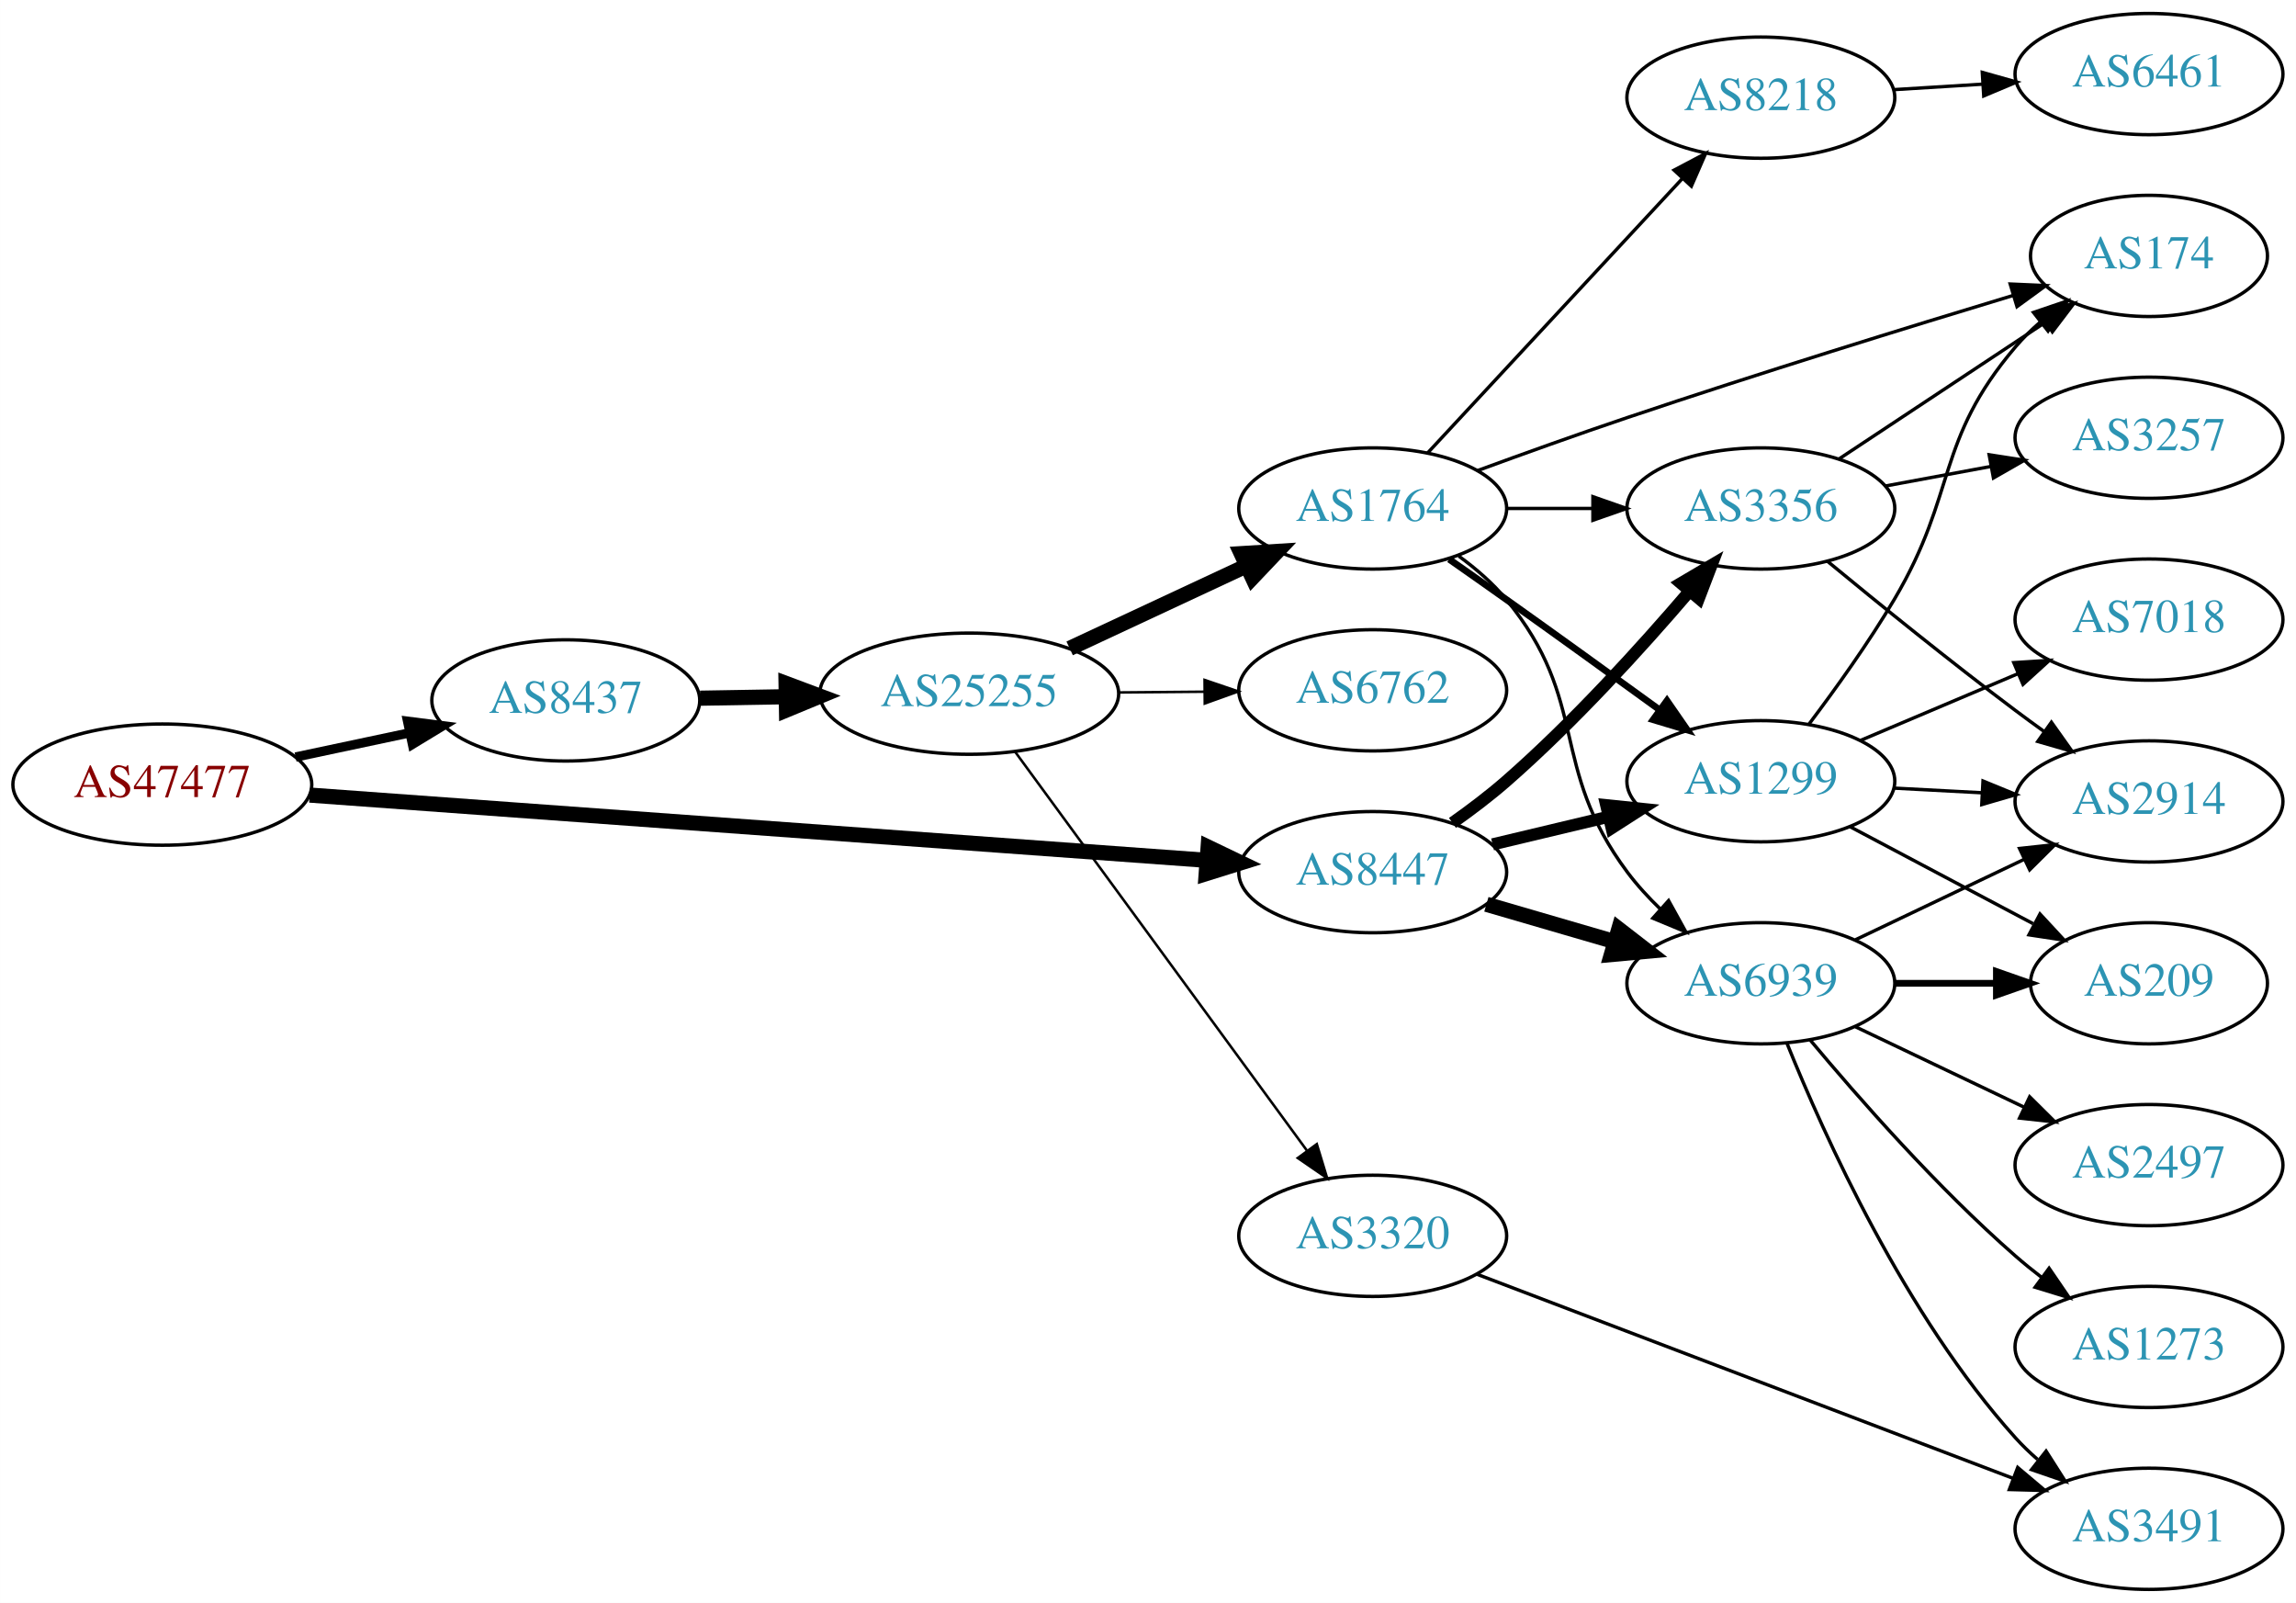
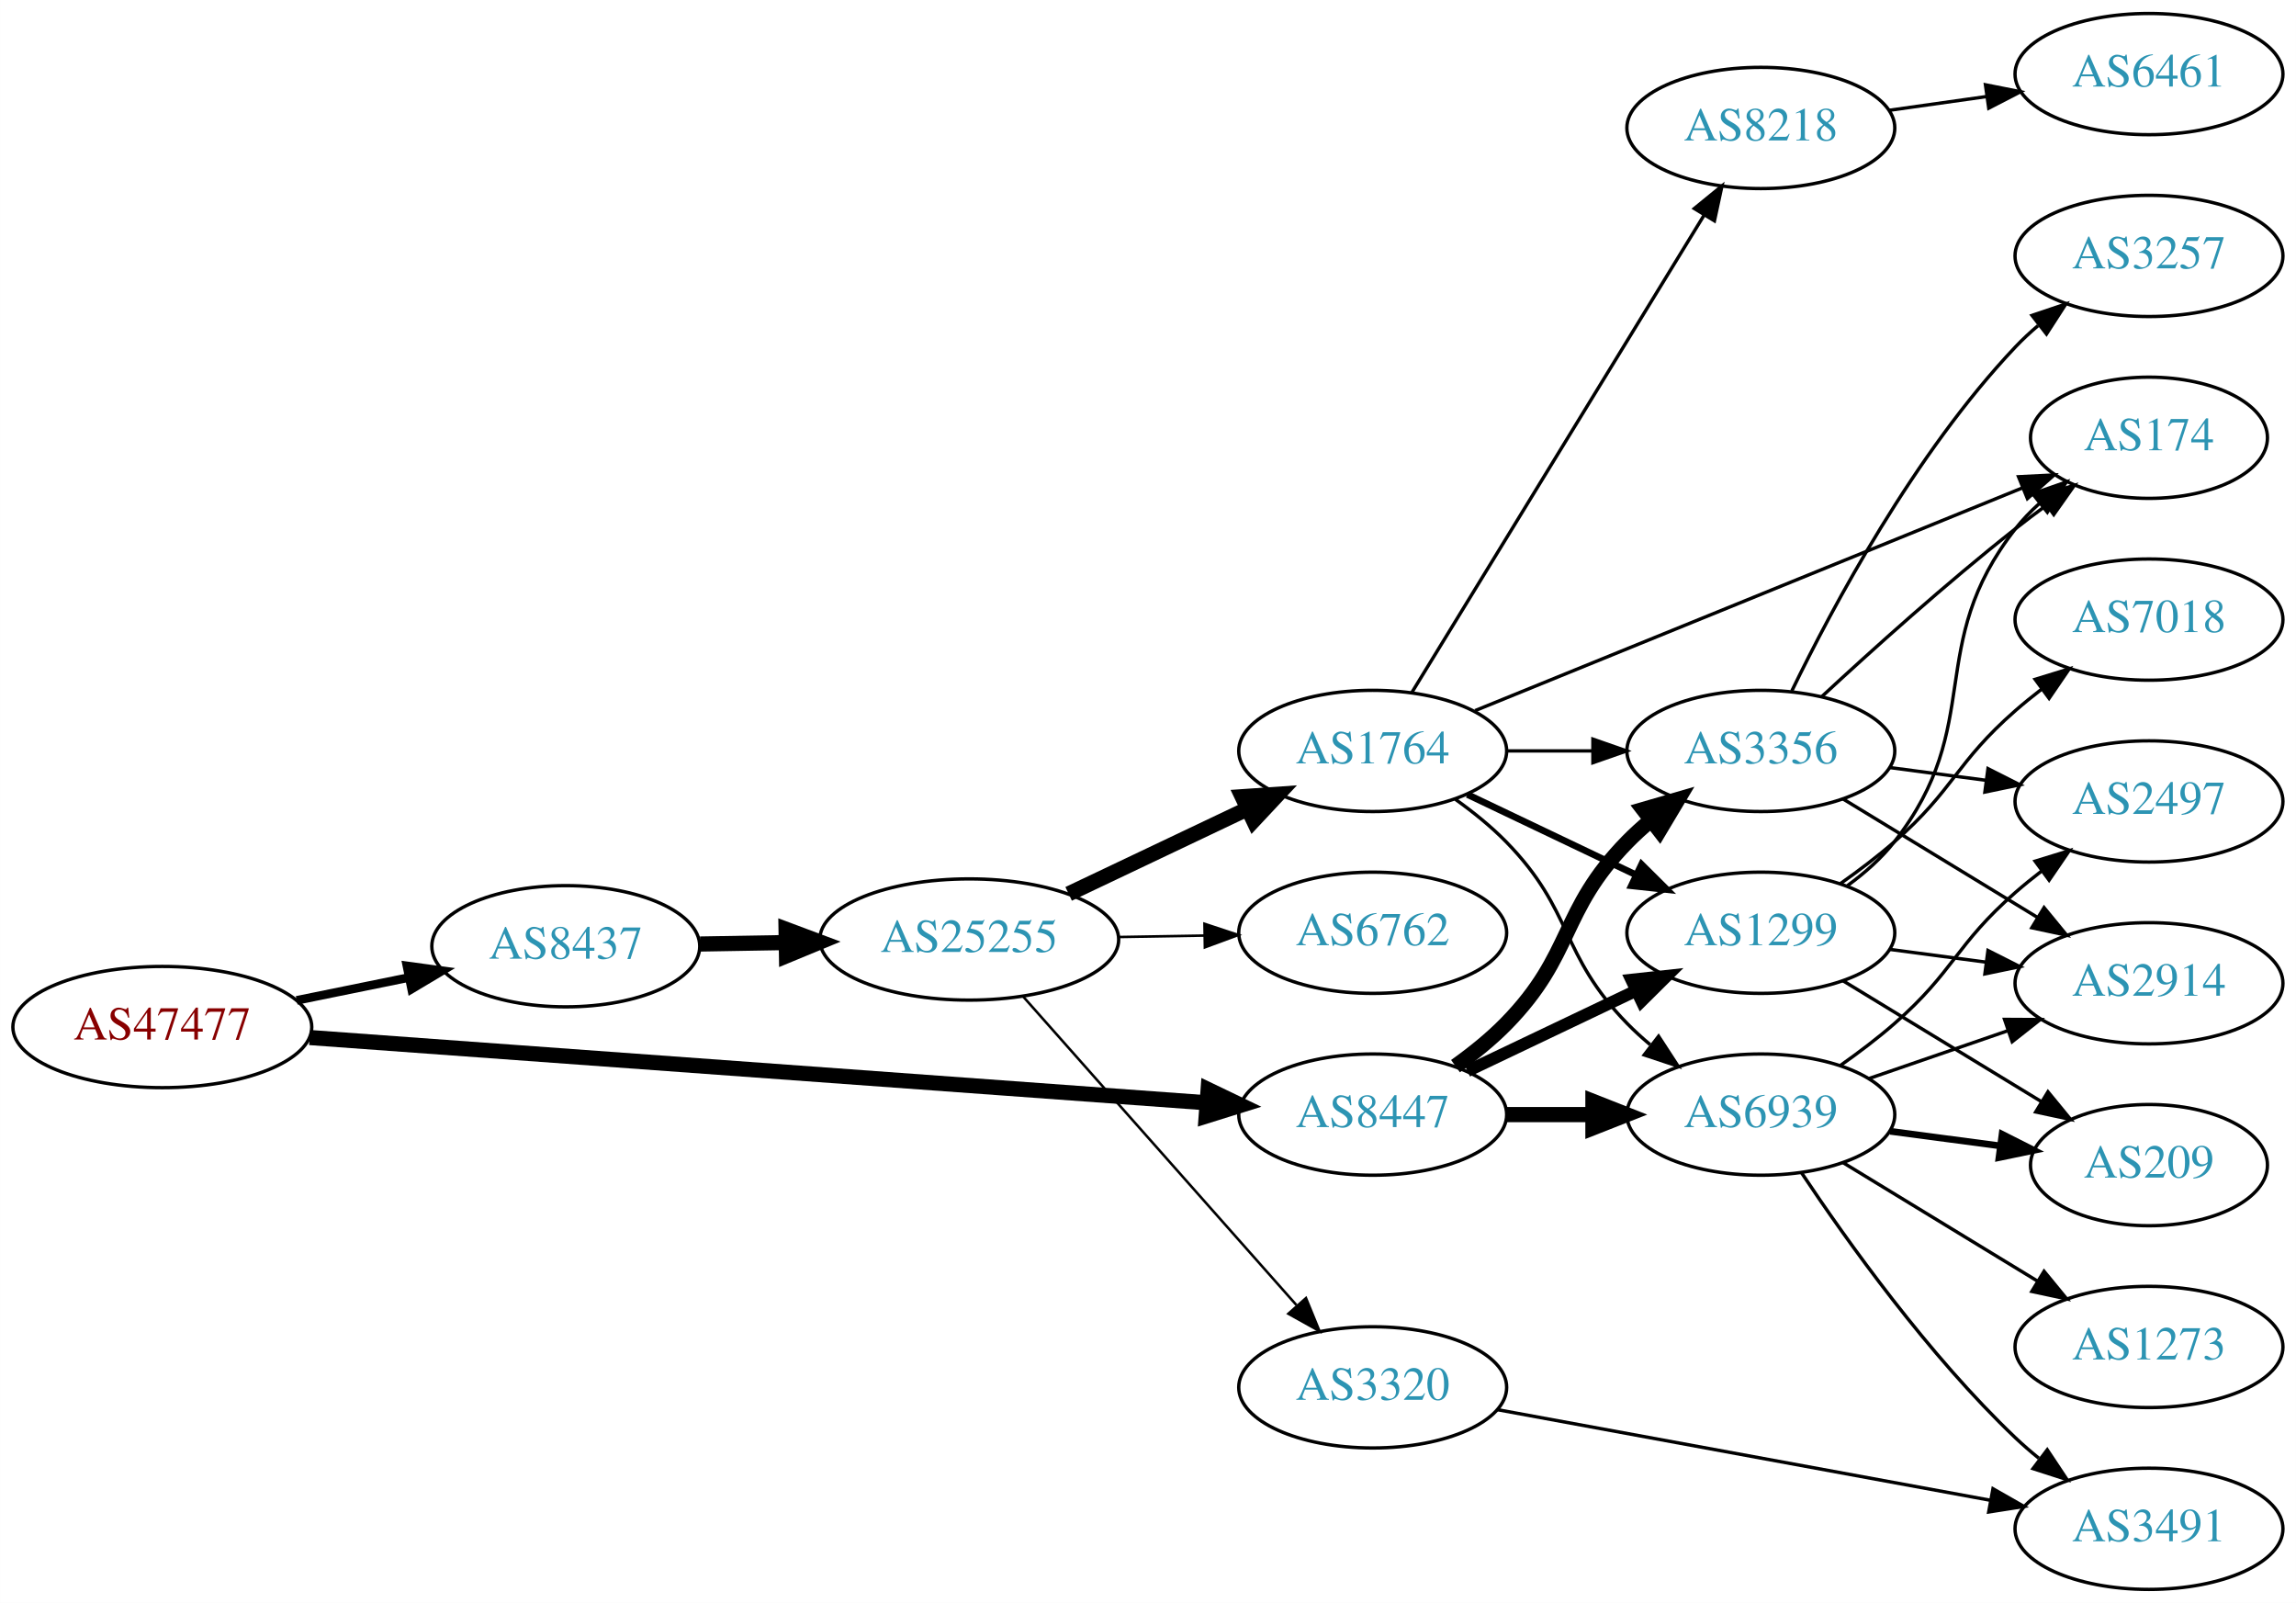
<svg xmlns="http://www.w3.org/2000/svg" xmlns:xlink="http://www.w3.org/1999/xlink" width="682pt" height="476pt" viewBox="0.00 0.00 681.96 476.00">
  <g id="graph0" class="graph" transform="scale(1 1) rotate(0) translate(4 472)">
    <polygon fill="white" stroke="none" points="-4,4 -4,-472 677.956,-472 677.956,4 -4,4" />
    <g id="node1" class="node">
      <g id="a_node1">
        <a xlink:href="/asn/47477" xlink:title="AS47477 ~ REWEA-AS [AT]">
-           <ellipse fill="#ffffff" stroke="black" cx="44.196" cy="-239" rx="44.393" ry="18" />
-           <text text-anchor="middle" x="44.196" y="-235.3" font-family="Times,serif" font-size="14.00" fill="#880000">AS47477</text>
+           <ellipse fill="#ffffff" stroke="black" cx="44.196" cy="-167" rx="44.393" ry="18" />
+           <text text-anchor="middle" x="44.196" y="-163.3" font-family="Times,serif" font-size="14.00" fill="#880000">AS47477</text>
        </a>
      </g>
    </g>
    <g id="node2" class="node">
      <g id="a_node2">
        <a xlink:href="/asn/8437" xlink:title="AS8437 ~ Hutchison Drei Austria GmbH [AT]">
-           <ellipse fill="#ffffff" stroke="black" cx="164.039" cy="-264" rx="39.794" ry="18" />
-           <text text-anchor="middle" x="164.039" y="-260.3" font-family="Times,serif" font-size="14.00" fill="#2c94b3">AS8437</text>
+           <ellipse fill="#ffffff" stroke="black" cx="164.039" cy="-191" rx="39.794" ry="18" />
+           <text text-anchor="middle" x="164.039" y="-187.3" font-family="Times,serif" font-size="14.00" fill="#2c94b3">AS8437</text>
        </a>
      </g>
    </g>
    <g id="edge1" class="edge">
-       <path fill="none" stroke="black" stroke-width="2.769" d="M83.782,-247.186C94.575,-249.476 106.404,-251.985 117.556,-254.351" />
-       <polygon fill="black" stroke="black" stroke-width="2.769" points="117.048,-257.821 127.557,-256.473 118.501,-250.974 117.048,-257.821" />
+       <path fill="none" stroke="black" stroke-width="2.571" d="M84.109,-174.925C94.785,-177.099 106.456,-179.476 117.47,-181.719" />
+       <polygon fill="black" stroke="black" stroke-width="2.571" points="116.855,-185.166 127.352,-183.732 118.252,-178.307 116.855,-185.166" />
    </g>
    <g id="node3" class="node">
      <g id="a_node3">
        <a xlink:href="/asn/8447" xlink:title="AS8447 ~ A1 Telekom Austria AG [AT]">
-           <ellipse fill="#ffffff" stroke="black" cx="403.724" cy="-213" rx="39.794" ry="18" />
-           <text text-anchor="middle" x="403.724" y="-209.3" font-family="Times,serif" font-size="14.00" fill="#2c94b3">AS8447</text>
+           <ellipse fill="#ffffff" stroke="black" cx="403.724" cy="-141" rx="39.794" ry="18" />
+           <text text-anchor="middle" x="403.724" y="-137.3" font-family="Times,serif" font-size="14.00" fill="#2c94b3">AS8447</text>
        </a>
      </g>
    </g>
    <g id="edge2" class="edge">
-       <path fill="none" stroke="black" stroke-width="4.5" d="M87.967,-235.89C154.873,-231.024 283.889,-221.642 354.182,-216.53" />
-       <polygon fill="black" stroke="black" stroke-width="4.5" points="354.839,-220.43 364.527,-215.778 354.268,-212.576 354.839,-220.43" />
+       <path fill="none" stroke="black" stroke-width="4.5" d="M87.967,-163.89C154.873,-159.024 283.889,-149.642 354.182,-144.53" />
+       <polygon fill="black" stroke="black" stroke-width="4.5" points="354.839,-148.43 364.527,-143.778 354.268,-140.576 354.839,-148.43" />
    </g>
    <g id="node4" class="node">
      <g id="a_node4">
        <a xlink:href="/asn/25255" xlink:title="AS25255 ~ ==&gt; TELE2 AUSTRIA &lt;== [AT]">
-           <ellipse fill="#ffffff" stroke="black" cx="283.881" cy="-266" rx="44.393" ry="18" />
-           <text text-anchor="middle" x="283.881" y="-262.3" font-family="Times,serif" font-size="14.00" fill="#2c94b3">AS25255</text>
+           <ellipse fill="#ffffff" stroke="black" cx="283.881" cy="-193" rx="44.393" ry="18" />
+           <text text-anchor="middle" x="283.881" y="-189.3" font-family="Times,serif" font-size="14.00" fill="#2c94b3">AS25255</text>
        </a>
      </g>
    </g>
    <g id="edge3" class="edge">
-       <path fill="none" stroke="black" stroke-width="4.5" d="M203.951,-264.66C212.054,-264.798 220.729,-264.945 229.255,-265.09" />
-       <polygon fill="black" stroke="black" stroke-width="4.5" points="229.468,-269.031 239.533,-265.264 229.601,-261.158 229.468,-269.031" />
+       <path fill="none" stroke="black" stroke-width="4.5" d="M203.951,-191.66C212.054,-191.798 220.729,-191.945 229.255,-192.09" />
+       <polygon fill="black" stroke="black" stroke-width="4.5" points="229.468,-196.031 239.533,-192.264 229.601,-188.158 229.468,-196.031" />
    </g>
    <g id="node9" class="node">
      <g id="a_node9">
+         <a xlink:href="/asn/1299" xlink:title="AS1299 ~ Telia Carrier [EU]">
+           <ellipse fill="#ffffff" stroke="black" cx="519.017" cy="-195" rx="39.794" ry="18" />
+           <text text-anchor="middle" x="519.017" y="-191.3" font-family="Times,serif" font-size="14.00" fill="#2c94b3">AS1299</text>
+         </a>
+       </g>
+     </g>
+     <g id="edge23" class="edge">
+       <path fill="none" stroke="black" stroke-width="3.6" d="M431.86,-153.934C446.854,-161.081 465.675,-170.052 481.898,-177.785" />
+       <polygon fill="black" stroke="black" stroke-width="3.6" points="480.569,-181.028 491.102,-182.171 483.581,-174.709 480.569,-181.028" />
+     </g>
+     <g id="node11" class="node">
+       <g id="a_node11">
        <a xlink:href="/asn/3356" xlink:title="AS3356 ~ Level 3 Parent, LLC [US]">
-           <ellipse fill="#ffffff" stroke="black" cx="519.017" cy="-321" rx="39.794" ry="18" />
-           <text text-anchor="middle" x="519.017" y="-317.3" font-family="Times,serif" font-size="14.00" fill="#2c94b3">AS3356</text>
+           <ellipse fill="#ffffff" stroke="black" cx="519.017" cy="-249" rx="39.794" ry="18" />
+           <text text-anchor="middle" x="519.017" y="-245.3" font-family="Times,serif" font-size="14.00" fill="#2c94b3">AS3356</text>
+         </a>
+       </g>
+     </g>
+     <g id="edge24" class="edge">
+       <path fill="none" stroke="black" stroke-width="4.5" d="M428.318,-155.389C433.574,-159.148 438.906,-163.437 443.37,-168 463.543,-188.617 459.198,-201.383 479.37,-222 481.463,-224.139 483.746,-226.218 486.123,-228.21" />
+       <polygon fill="black" stroke="black" stroke-width="4.5" points="484.099,-231.621 494.423,-234.611 488.909,-225.386 484.099,-231.621" />
+     </g>
+     <g id="node13" class="node">
+       <g id="a_node13">
+         <a xlink:href="/asn/6939" xlink:title="AS6939 ~ Hurricane Electric LLC [US]">
+           <ellipse fill="#ffffff" stroke="black" cx="519.017" cy="-141" rx="39.794" ry="18" />
+           <text text-anchor="middle" x="519.017" y="-137.3" font-family="Times,serif" font-size="14.00" fill="#2c94b3">AS6939</text>
        </a>
      </g>
    </g>
    <g id="edge25" class="edge">
-       <path fill="none" stroke="black" stroke-width="3.6" d="M427.414,-227.63C432.816,-231.44 438.439,-235.692 443.37,-240 463.297,-257.407 483.489,-279.658 497.838,-296.433" />
-       <polygon fill="black" stroke="black" stroke-width="3.6" points="495.259,-298.804 504.387,-304.183 500.606,-294.286 495.259,-298.804" />
-     </g>
-     <g id="node10" class="node">
-       <g id="a_node10">
-         <a xlink:href="/asn/1299" xlink:title="AS1299 ~ Telia Carrier [EU]">
-           <ellipse fill="#ffffff" stroke="black" cx="519.017" cy="-240" rx="39.794" ry="18" />
-           <text text-anchor="middle" x="519.017" y="-236.3" font-family="Times,serif" font-size="14.00" fill="#2c94b3">AS1299</text>
-         </a>
-       </g>
-     </g>
-     <g id="edge24" class="edge">
-       <path fill="none" stroke="black" stroke-width="3.6" d="M439.331,-221.248C450.202,-223.838 462.357,-226.735 473.799,-229.462" />
-       <polygon fill="black" stroke="black" stroke-width="3.6" points="473.082,-232.889 483.621,-231.803 474.705,-226.08 473.082,-232.889" />
-     </g>
-     <g id="node12" class="node">
-       <g id="a_node12">
-         <a xlink:href="/asn/6939" xlink:title="AS6939 ~ Hurricane Electric LLC [US]">
-           <ellipse fill="#ffffff" stroke="black" cx="519.017" cy="-180" rx="39.794" ry="18" />
-           <text text-anchor="middle" x="519.017" y="-176.3" font-family="Times,serif" font-size="14.00" fill="#2c94b3">AS6939</text>
-         </a>
-       </g>
-     </g>
-     <g id="edge23" class="edge">
-       <path fill="none" stroke="black" stroke-width="4.5" d="M437.493,-203.455C449.353,-200 462.922,-196.048 475.499,-192.384" />
-       <polygon fill="black" stroke="black" stroke-width="4.5" points="476.822,-196.101 485.321,-189.524 474.619,-188.54 476.822,-196.101" />
+       <path fill="none" stroke="black" stroke-width="4.5" d="M443.396,-141C451.599,-141 460.363,-141 468.895,-141" />
+       <polygon fill="black" stroke="black" stroke-width="4.5" points="469.134,-144.938 479.134,-141 469.134,-137.063 469.134,-144.938" />
    </g>
    <g id="node5" class="node">
      <g id="a_node5">
-         <a xlink:href="/asn/1764" xlink:title="AS1764 ~ NEXTLAYER-AS [AT]">
-           <ellipse fill="#ffffff" stroke="black" cx="403.724" cy="-321" rx="39.794" ry="18" />
-           <text text-anchor="middle" x="403.724" y="-317.3" font-family="Times,serif" font-size="14.00" fill="#2c94b3">AS1764</text>
+         <a xlink:href="/asn/3320" xlink:title="AS3320 ~ DTAG [DE]">
+           <ellipse fill="#ffffff" stroke="black" cx="403.724" cy="-60" rx="39.794" ry="18" />
+           <text text-anchor="middle" x="403.724" y="-56.3" font-family="Times,serif" font-size="14.00" fill="#2c94b3">AS3320</text>
        </a>
      </g>
    </g>
    <g id="edge4" class="edge">
-       <path fill="none" stroke="black" stroke-width="4.5" d="M313.709,-279.455C329.43,-286.792 349.058,-295.953 365.879,-303.804" />
-       <polygon fill="black" stroke="black" stroke-width="4.5" points="364.681,-307.59 375.408,-308.251 368.012,-300.454 364.681,-307.59" />
+       <path fill="none" stroke="black" stroke-width="0.75" d="M299.806,-176.155C320.349,-152.971 357.468,-111.077 381.064,-84.445" />
+       <polygon fill="black" stroke="black" stroke-width="0.75" points="383.908,-86.514 387.92,-76.708 378.669,-81.871 383.908,-86.514" />
    </g>
    <g id="node6" class="node">
      <g id="a_node6">
-         <a xlink:href="/asn/3320" xlink:title="AS3320 ~ DTAG [DE]">
-           <ellipse fill="#ffffff" stroke="black" cx="403.724" cy="-105" rx="39.794" ry="18" />
-           <text text-anchor="middle" x="403.724" y="-101.3" font-family="Times,serif" font-size="14.00" fill="#2c94b3">AS3320</text>
+         <a xlink:href="/asn/1764" xlink:title="AS1764 ~ NEXTLAYER-AS [AT]">
+           <ellipse fill="#ffffff" stroke="black" cx="403.724" cy="-249" rx="39.794" ry="18" />
+           <text text-anchor="middle" x="403.724" y="-245.3" font-family="Times,serif" font-size="14.00" fill="#2c94b3">AS1764</text>
        </a>
      </g>
    </g>
    <g id="edge5" class="edge">
-       <path fill="none" stroke="black" stroke-width="0.75" d="M297.492,-248.77C318.313,-220.324 359.975,-163.404 384.164,-130.356" />
-       <polygon fill="black" stroke="black" stroke-width="0.75" points="387.121,-132.243 390.203,-122.106 381.473,-128.108 387.121,-132.243" />
+       <path fill="none" stroke="black" stroke-width="4.5" d="M313.408,-206.556C329.385,-214.149 349.469,-223.693 366.544,-231.807" />
+       <polygon fill="black" stroke="black" stroke-width="4.5" points="364.952,-235.41 375.674,-236.146 368.332,-228.297 364.952,-235.41" />
    </g>
    <g id="node7" class="node">
      <g id="a_node7">
        <a xlink:href="/asn/6762" xlink:title="AS6762 ~ TELECOM ITALIA SPARKLE S.p.A. [IT]">
-           <ellipse fill="#ffffff" stroke="black" cx="403.724" cy="-267" rx="39.794" ry="18" />
-           <text text-anchor="middle" x="403.724" y="-263.3" font-family="Times,serif" font-size="14.00" fill="#2c94b3">AS6762</text>
+           <ellipse fill="#ffffff" stroke="black" cx="403.724" cy="-195" rx="39.794" ry="18" />
+           <text text-anchor="middle" x="403.724" y="-191.3" font-family="Times,serif" font-size="14.00" fill="#2c94b3">AS6762</text>
        </a>
      </g>
    </g>
    <g id="edge6" class="edge">
-       <path fill="none" stroke="black" stroke-width="0.75" d="M328.092,-266.367C336.405,-266.437 345.168,-266.512 353.65,-266.584" />
-       <polygon fill="black" stroke="black" stroke-width="0.75" points="353.779,-270.085 363.809,-266.67 353.839,-263.085 353.779,-270.085" />
+       <path fill="none" stroke="black" stroke-width="0.75" d="M328.092,-193.733C336.405,-193.874 345.168,-194.023 353.65,-194.167" />
+       <polygon fill="black" stroke="black" stroke-width="0.75" points="353.751,-197.669 363.809,-194.34 353.869,-190.67 353.751,-197.669" />
    </g>
    <g id="node8" class="node">
      <g id="a_node8">
-         <a xlink:href="/asn/8218" xlink:title="AS8218 ~ legacy Neotelecoms [FR]">
-           <ellipse fill="#ffffff" stroke="black" cx="519.017" cy="-443" rx="39.794" ry="18" />
-           <text text-anchor="middle" x="519.017" y="-439.3" font-family="Times,serif" font-size="14.00" fill="#2c94b3">AS8218</text>
-         </a>
-       </g>
-     </g>
-     <g id="edge7" class="edge">
-       <path fill="none" stroke="black" d="M420.003,-337.453C439.514,-358.464 473.422,-394.978 495.793,-419.068" />
-       <polygon fill="black" stroke="black" points="493.248,-421.472 502.618,-426.418 498.378,-416.708 493.248,-421.472" />
-     </g>
-     <g id="edge8" class="edge">
-       <path fill="none" stroke="black" d="M443.396,-321C451.599,-321 460.363,-321 468.895,-321" />
-       <polygon fill="black" stroke="black" points="469.134,-324.5 479.134,-321 469.134,-317.5 469.134,-324.5" />
-     </g>
-     <g id="edge9" class="edge">
-       <path fill="none" stroke="black" stroke-width="2" d="M426.434,-305.926C431.969,-302.057 437.9,-297.889 443.37,-294 458.484,-283.255 475.218,-271.167 489.006,-261.156" />
-       <polygon fill="black" stroke="black" stroke-width="2" points="491.138,-263.933 497.168,-255.222 487.022,-258.271 491.138,-263.933" />
-     </g>
-     <g id="node11" class="node">
-       <g id="a_node11">
-         <a xlink:href="/asn/174" xlink:title="AS174 ~ Cogent Communications [US]">
-           <ellipse fill="#ffffff" stroke="black" cx="634.31" cy="-396" rx="35.194" ry="18" />
-           <text text-anchor="middle" x="634.31" y="-392.3" font-family="Times,serif" font-size="14.00" fill="#2c94b3">AS174</text>
-         </a>
-       </g>
-     </g>
-     <g id="edge10" class="edge">
-       <path fill="none" stroke="black" d="M434.762,-332.212C448.337,-337.19 464.611,-343.033 479.37,-348 518.155,-361.054 562.84,-374.851 594.04,-384.285" />
-       <polygon fill="black" stroke="black" points="593.087,-387.654 603.672,-387.189 595.108,-380.952 593.087,-387.654" />
-     </g>
-     <g id="edge11" class="edge">
-       <path fill="none" stroke="black" d="M429.305,-306.844C434.399,-303.128 439.413,-298.799 443.37,-294 468.435,-263.606 455.808,-244.572 479.37,-213 482.253,-209.138 485.665,-205.421 489.249,-201.964" />
-       <polygon fill="black" stroke="black" points="491.614,-204.544 496.734,-195.268 486.947,-199.327 491.614,-204.544" />
-     </g>
-     <g id="node14" class="node">
-       <g id="a_node14">
        <a xlink:href="/asn/3491" xlink:title="AS3491 ~ PCCW Global, Inc. [US]">
          <ellipse fill="#ffffff" stroke="black" cx="634.31" cy="-18" rx="39.794" ry="18" />
          <text text-anchor="middle" x="634.31" y="-14.3" font-family="Times,serif" font-size="14.00" fill="#2c94b3">AS3491</text>
        </a>
      </g>
    </g>
+     <g id="edge7" class="edge">
+       <path fill="none" stroke="black" d="M440.692,-53.391C480.267,-46.12 543.982,-34.413 587.199,-26.472" />
+       <polygon fill="black" stroke="black" points="587.971,-29.889 597.174,-24.64 586.706,-23.004 587.971,-29.889" />
+     </g>
+     <g id="edge8" class="edge">
+       <path fill="none" stroke="black" stroke-width="2" d="M431.86,-236.066C446.854,-228.919 465.675,-219.948 481.898,-212.215" />
+       <polygon fill="black" stroke="black" stroke-width="2" points="483.581,-215.291 491.102,-207.829 480.569,-208.972 483.581,-215.291" />
+     </g>
+     <g id="node10" class="node">
+       <g id="a_node10">
+         <a xlink:href="/asn/174" xlink:title="AS174 ~ Cogent Communications [US]">
+           <ellipse fill="#ffffff" stroke="black" cx="634.31" cy="-342" rx="35.194" ry="18" />
+           <text text-anchor="middle" x="634.31" y="-338.3" font-family="Times,serif" font-size="14.00" fill="#2c94b3">AS174</text>
+         </a>
+       </g>
+     </g>
+     <g id="edge9" class="edge">
+       <path fill="none" stroke="black" d="M434.139,-260.968C475.704,-277.878 551.58,-308.748 596.727,-327.116" />
+       <polygon fill="black" stroke="black" points="595.561,-330.42 606.143,-330.947 598.199,-323.937 595.561,-330.42" />
+     </g>
+     <g id="edge10" class="edge">
+       <path fill="none" stroke="black" d="M443.396,-249C451.599,-249 460.363,-249 468.895,-249" />
+       <polygon fill="black" stroke="black" points="469.134,-252.5 479.134,-249 469.134,-245.5 469.134,-252.5" />
+     </g>
+     <g id="node12" class="node">
+       <g id="a_node12">
+         <a xlink:href="/asn/8218" xlink:title="AS8218 ~ legacy Neotelecoms [FR]">
+           <ellipse fill="#ffffff" stroke="black" cx="519.017" cy="-434" rx="39.794" ry="18" />
+           <text text-anchor="middle" x="519.017" y="-430.3" font-family="Times,serif" font-size="14.00" fill="#2c94b3">AS8218</text>
+         </a>
+       </g>
+     </g>
+     <g id="edge11" class="edge">
+       <path fill="none" stroke="black" d="M415.382,-266.404C435.423,-299.13 478.808,-369.976 502.241,-408.239" />
+       <polygon fill="black" stroke="black" points="499.262,-410.077 507.469,-416.777 505.232,-406.421 499.262,-410.077" />
+     </g>
+     <g id="edge12" class="edge">
+       <path fill="none" stroke="black" d="M428.318,-234.611C433.574,-230.852 438.906,-226.563 443.37,-222 463.543,-201.383 459.198,-188.617 479.37,-168 481.463,-165.861 483.746,-163.782 486.123,-161.79" />
+       <polygon fill="black" stroke="black" points="488.641,-164.268 494.423,-155.389 484.367,-158.725 488.641,-164.268" />
+     </g>
+     <g id="edge14" class="edge">
+       <path fill="none" stroke="black" d="M544.773,-209.015C549.858,-212.738 554.824,-217.106 558.663,-222 586.018,-256.873 567.308,-280.127 594.663,-315 596.734,-317.64 599.133,-320.128 601.702,-322.443" />
+       <polygon fill="black" stroke="black" points="599.755,-325.366 609.759,-328.855 604.114,-319.889 599.755,-325.366" />
+     </g>
+     <g id="node14" class="node">
+       <g id="a_node14">
+         <a xlink:href="/asn/209" xlink:title="AS209 ~ CenturyLink Communications, LLC [US]">
+           <ellipse fill="#ffffff" stroke="black" cx="634.31" cy="-126" rx="35.194" ry="18" />
+           <text text-anchor="middle" x="634.31" y="-122.3" font-family="Times,serif" font-size="14.00" fill="#2c94b3">AS209</text>
+         </a>
+       </g>
+     </g>
    <g id="edge13" class="edge">
-       <path fill="none" stroke="black" d="M434.607,-93.626C475.421,-78.093 548.681,-50.21 593.934,-32.987" />
-       <polygon fill="black" stroke="black" points="595.318,-36.205 603.419,-29.377 592.828,-29.663 595.318,-36.205" />
-     </g>
-     <g id="node13" class="node">
-       <g id="a_node13">
+       <path fill="none" stroke="black" d="M543.491,-180.703C560.535,-170.323 583.765,-156.175 602.33,-144.868" />
+       <polygon fill="black" stroke="black" points="604.302,-147.765 611.022,-139.574 600.66,-141.787 604.302,-147.765" />
+     </g>
+     <g id="node15" class="node">
+       <g id="a_node15">
+         <a xlink:href="/asn/7018" xlink:title="AS7018 ~ AT&amp;T Services, Inc. [US]">
+           <ellipse fill="#ffffff" stroke="black" cx="634.31" cy="-288" rx="39.794" ry="18" />
+           <text text-anchor="middle" x="634.31" y="-284.3" font-family="Times,serif" font-size="14.00" fill="#2c94b3">AS7018</text>
+         </a>
+       </g>
+     </g>
+     <g id="edge15" class="edge">
+       <path fill="none" stroke="black" d="M542.705,-209.633C548.106,-213.443 553.73,-217.694 558.663,-222 576.435,-237.512 576.891,-245.488 594.663,-261 597.13,-263.153 599.769,-265.292 602.467,-267.369" />
+       <polygon fill="black" stroke="black" points="600.492,-270.262 610.621,-273.367 604.64,-264.623 600.492,-270.262" />
+     </g>
+     <g id="node16" class="node">
+       <g id="a_node16">
+         <a xlink:href="/asn/2914" xlink:title="AS2914 ~ NTT America, Inc. [US]">
+           <ellipse fill="#ffffff" stroke="black" cx="634.31" cy="-180" rx="39.794" ry="18" />
+           <text text-anchor="middle" x="634.31" y="-176.3" font-family="Times,serif" font-size="14.00" fill="#2c94b3">AS2914</text>
+         </a>
+       </g>
+     </g>
+     <g id="edge16" class="edge">
+       <path fill="none" stroke="black" d="M557.427,-190.047C566.515,-188.844 576.352,-187.541 585.837,-186.285" />
+       <polygon fill="black" stroke="black" points="586.485,-189.73 595.939,-184.948 585.566,-182.791 586.485,-189.73" />
+     </g>
+     <g id="edge26" class="edge">
+       <path fill="none" stroke="black" d="M537.03,-265.047C551.856,-278.784 574.139,-298.843 594.663,-315 597.601,-317.313 600.722,-319.66 603.866,-321.956" />
+       <polygon fill="black" stroke="black" points="601.96,-324.896 612.134,-327.854 606.025,-319.197 601.96,-324.896" />
+     </g>
+     <g id="edge27" class="edge">
+       <path fill="none" stroke="black" d="M543.491,-234.703C560.201,-224.526 582.856,-210.728 601.233,-199.536" />
+       <polygon fill="black" stroke="black" points="603.145,-202.469 609.865,-194.279 599.504,-196.491 603.145,-202.469" />
+     </g>
+     <g id="node18" class="node">
+       <g id="a_node18">
+         <a xlink:href="/asn/2497" xlink:title="AS2497 ~ Internet Initiative Japan Inc. [JP]">
+           <ellipse fill="#ffffff" stroke="black" cx="634.31" cy="-234" rx="39.794" ry="18" />
+           <text text-anchor="middle" x="634.31" y="-230.3" font-family="Times,serif" font-size="14.00" fill="#2c94b3">AS2497</text>
+         </a>
+       </g>
+     </g>
+     <g id="edge29" class="edge">
+       <path fill="none" stroke="black" d="M557.427,-244.047C566.515,-242.844 576.352,-241.541 585.837,-240.285" />
+       <polygon fill="black" stroke="black" points="586.485,-243.73 595.939,-238.948 585.566,-236.791 586.485,-243.73" />
+     </g>
+     <g id="node20" class="node">
+       <g id="a_node20">
+         <a xlink:href="/asn/3257" xlink:title="AS3257 ~ GTT [DE]">
+           <ellipse fill="#ffffff" stroke="black" cx="634.31" cy="-396" rx="39.794" ry="18" />
+           <text text-anchor="middle" x="634.31" y="-392.3" font-family="Times,serif" font-size="14.00" fill="#2c94b3">AS3257</text>
+         </a>
+       </g>
+     </g>
+     <g id="edge28" class="edge">
+       <path fill="none" stroke="black" d="M528.215,-266.805C540.265,-291.672 564.616,-337.306 594.663,-369 596.722,-371.172 598.981,-373.274 601.341,-375.282" />
+       <polygon fill="black" stroke="black" points="599.568,-378.336 609.611,-381.712 603.865,-372.81 599.568,-378.336" />
+     </g>
+     <g id="node17" class="node">
+       <g id="a_node17">
        <a xlink:href="/asn/6461" xlink:title="AS6461 ~ Zayo Bandwidth [US]">
          <ellipse fill="#ffffff" stroke="black" cx="634.31" cy="-450" rx="39.794" ry="18" />
          <text text-anchor="middle" x="634.31" y="-446.3" font-family="Times,serif" font-size="14.00" fill="#2c94b3">AS6461</text>
        </a>
      </g>
    </g>
-     <g id="edge12" class="edge">
-       <path fill="none" stroke="black" d="M558.373,-445.37C566.862,-445.894 575.966,-446.457 584.8,-447.003" />
-       <polygon fill="black" stroke="black" points="584.797,-450.509 594.993,-447.633 585.228,-443.522 584.797,-450.509" />
-     </g>
-     <g id="edge26" class="edge">
-       <path fill="none" stroke="black" d="M542.13,-335.639C559.664,-347.247 584.338,-363.58 603.597,-376.33" />
-       <polygon fill="black" stroke="black" points="601.749,-379.305 612.02,-381.906 605.613,-373.468 601.749,-379.305" />
-     </g>
-     <g id="node16" class="node">
-       <g id="a_node16">
-         <a xlink:href="/asn/2914" xlink:title="AS2914 ~ NTT America, Inc. [US]">
-           <ellipse fill="#ffffff" stroke="black" cx="634.31" cy="-234" rx="39.794" ry="18" />
-           <text text-anchor="middle" x="634.31" y="-230.3" font-family="Times,serif" font-size="14.00" fill="#2c94b3">AS2914</text>
-         </a>
-       </g>
-     </g>
-     <g id="edge28" class="edge">
-       <path fill="none" stroke="black" d="M538.762,-305.353C553.694,-293.031 575.242,-275.564 594.663,-261 597.432,-258.924 600.34,-256.797 603.266,-254.693" />
-       <polygon fill="black" stroke="black" points="605.327,-257.523 611.46,-248.884 601.278,-251.812 605.327,-257.523" />
-     </g>
-     <g id="node20" class="node">
-       <g id="a_node20">
-         <a xlink:href="/asn/3257" xlink:title="AS3257 ~ GTT [DE]">
-           <ellipse fill="#ffffff" stroke="black" cx="634.31" cy="-342" rx="39.794" ry="18" />
-           <text text-anchor="middle" x="634.31" y="-338.3" font-family="Times,serif" font-size="14.00" fill="#2c94b3">AS3257</text>
-         </a>
-       </g>
-     </g>
-     <g id="edge27" class="edge">
-       <path fill="none" stroke="black" d="M555.863,-327.645C565.885,-329.502 576.916,-331.547 587.432,-333.496" />
-       <polygon fill="black" stroke="black" points="586.837,-336.945 597.307,-335.327 588.113,-330.063 586.837,-336.945" />
-     </g>
-     <g id="edge15" class="edge">
-       <path fill="none" stroke="black" d="M533.34,-256.994C541.184,-267.378 551.031,-281.102 558.663,-294 577.493,-325.82 570.724,-340.822 594.663,-369 596.836,-371.557 599.304,-373.988 601.917,-376.267" />
-       <polygon fill="black" stroke="black" points="600.009,-379.218 610.041,-382.625 604.323,-373.705 600.009,-379.218" />
-     </g>
-     <g id="node15" class="node">
-       <g id="a_node15">
-         <a xlink:href="/asn/209" xlink:title="AS209 ~ CenturyLink Communications, LLC [US]">
-           <ellipse fill="#ffffff" stroke="black" cx="634.31" cy="-180" rx="35.194" ry="18" />
-           <text text-anchor="middle" x="634.31" y="-176.3" font-family="Times,serif" font-size="14.00" fill="#2c94b3">AS209</text>
-         </a>
-       </g>
-     </g>
-     <g id="edge14" class="edge">
-       <path fill="none" stroke="black" d="M545.442,-226.535C561.515,-218.022 582.466,-206.927 599.878,-197.706" />
-       <polygon fill="black" stroke="black" points="601.934,-200.577 609.134,-192.804 598.658,-194.391 601.934,-200.577" />
-     </g>
-     <g id="edge16" class="edge">
-       <path fill="none" stroke="black" d="M558.689,-237.952C567.074,-237.508 576.046,-237.033 584.757,-236.571" />
-       <polygon fill="black" stroke="black" points="585.011,-240.063 594.812,-236.039 584.641,-233.073 585.011,-240.063" />
-     </g>
-     <g id="node17" class="node">
-       <g id="a_node17">
-         <a xlink:href="/asn/7018" xlink:title="AS7018 ~ AT&amp;T Services, Inc. [US]">
-           <ellipse fill="#ffffff" stroke="black" cx="634.31" cy="-288" rx="39.794" ry="18" />
-           <text text-anchor="middle" x="634.31" y="-284.3" font-family="Times,serif" font-size="14.00" fill="#2c94b3">AS7018</text>
-         </a>
-       </g>
-     </g>
    <g id="edge17" class="edge">
-       <path fill="none" stroke="black" d="M548.605,-252.112C562.828,-258.138 580.207,-265.502 595.514,-271.987" />
-       <polygon fill="black" stroke="black" points="594.157,-275.213 604.73,-275.891 596.888,-268.768 594.157,-275.213" />
+       <path fill="none" stroke="black" d="M557.113,-439.239C566.405,-440.551 576.497,-441.976 586.203,-443.347" />
+       <polygon fill="black" stroke="black" points="585.739,-446.816 596.13,-444.749 586.718,-439.885 585.739,-446.816" />
+     </g>
+     <g id="edge19" class="edge">
+       <path fill="none" stroke="black" d="M531.059,-123.789C544.551,-103.542 568.798,-69.576 594.663,-45 596.833,-42.939 599.171,-40.916 601.585,-38.961" />
+       <polygon fill="black" stroke="black" points="604.09,-41.455 609.953,-32.63 599.866,-35.873 604.09,-41.455" />
+     </g>
+     <g id="edge18" class="edge">
+       <path fill="none" stroke="black" stroke-width="2" d="M557.427,-136.047C567.879,-134.663 579.323,-133.148 590.082,-131.723" />
+       <polygon fill="black" stroke="black" stroke-width="2" points="590.678,-135.175 600.132,-130.393 589.76,-128.236 590.678,-135.175" />
+     </g>
+     <g id="edge21" class="edge">
+       <path fill="none" stroke="black" d="M550.975,-151.657C563.733,-156.049 578.696,-161.2 592.342,-165.897" />
+       <polygon fill="black" stroke="black" points="591.401,-169.275 601.996,-169.22 593.679,-162.656 591.401,-169.275" />
    </g>
    <g id="edge20" class="edge">
-       <path fill="none" stroke="black" d="M526.764,-162.213C537.816,-134.757 561.869,-81.422 594.663,-45 596.666,-42.776 598.884,-40.637 601.217,-38.603" />
-       <polygon fill="black" stroke="black" points="603.747,-41.065 609.436,-32.127 599.415,-35.567 603.747,-41.065" />
-     </g>
-     <g id="edge18" class="edge">
-       <path fill="none" stroke="black" stroke-width="2" d="M558.689,-180C568.394,-180 578.885,-180 588.848,-180" />
-       <polygon fill="black" stroke="black" stroke-width="2" points="588.984,-183.5 598.984,-180 588.984,-176.5 588.984,-183.5" />
-     </g>
-     <g id="edge22" class="edge">
-       <path fill="none" stroke="black" d="M547.153,-192.934C562.147,-200.081 580.968,-209.052 597.191,-216.785" />
-       <polygon fill="black" stroke="black" points="595.862,-220.028 606.395,-221.171 598.874,-213.709 595.862,-220.028" />
-     </g>
-     <g id="node18" class="node">
-       <g id="a_node18">
+       <path fill="none" stroke="black" d="M542.705,-155.633C548.106,-159.443 553.73,-163.694 558.663,-168 576.435,-183.512 576.891,-191.488 594.663,-207 597.13,-209.153 599.769,-211.292 602.467,-213.369" />
+       <polygon fill="black" stroke="black" points="600.492,-216.262 610.621,-219.367 604.64,-210.623 600.492,-216.262" />
+     </g>
+     <g id="node19" class="node">
+       <g id="a_node19">
        <a xlink:href="/asn/1273" xlink:title="AS1273 ~ Vodafone Group PLC [EU]">
          <ellipse fill="#ffffff" stroke="black" cx="634.31" cy="-72" rx="39.794" ry="18" />
          <text text-anchor="middle" x="634.31" y="-68.3" font-family="Times,serif" font-size="14.00" fill="#2c94b3">AS1273</text>
        </a>
      </g>
    </g>
-     <g id="edge19" class="edge">
-       <path fill="none" stroke="black" d="M533.647,-163.183C547.929,-146.071 571.476,-119.255 594.663,-99 597.129,-96.846 599.767,-94.706 602.465,-92.628" />
-       <polygon fill="black" stroke="black" points="604.638,-95.375 610.619,-86.63 600.49,-89.736 604.638,-95.375" />
-     </g>
-     <g id="node19" class="node">
-       <g id="a_node19">
-         <a xlink:href="/asn/2497" xlink:title="AS2497 ~ Internet Initiative Japan Inc. [JP]">
-           <ellipse fill="#ffffff" stroke="black" cx="634.31" cy="-126" rx="39.794" ry="18" />
-           <text text-anchor="middle" x="634.31" y="-122.3" font-family="Times,serif" font-size="14.00" fill="#2c94b3">AS2497</text>
-         </a>
-       </g>
-     </g>
-     <g id="edge21" class="edge">
-       <path fill="none" stroke="black" d="M547.153,-167.066C562.147,-159.919 580.968,-150.948 597.191,-143.215" />
-       <polygon fill="black" stroke="black" points="598.874,-146.291 606.395,-138.829 595.862,-139.972 598.874,-146.291" />
+     <g id="edge22" class="edge">
+       <path fill="none" stroke="black" d="M543.491,-126.703C560.201,-116.526 582.856,-102.728 601.233,-91.536" />
+       <polygon fill="black" stroke="black" points="603.145,-94.469 609.865,-86.278 599.504,-88.491 603.145,-94.469" />
    </g>
  </g>
</svg>
